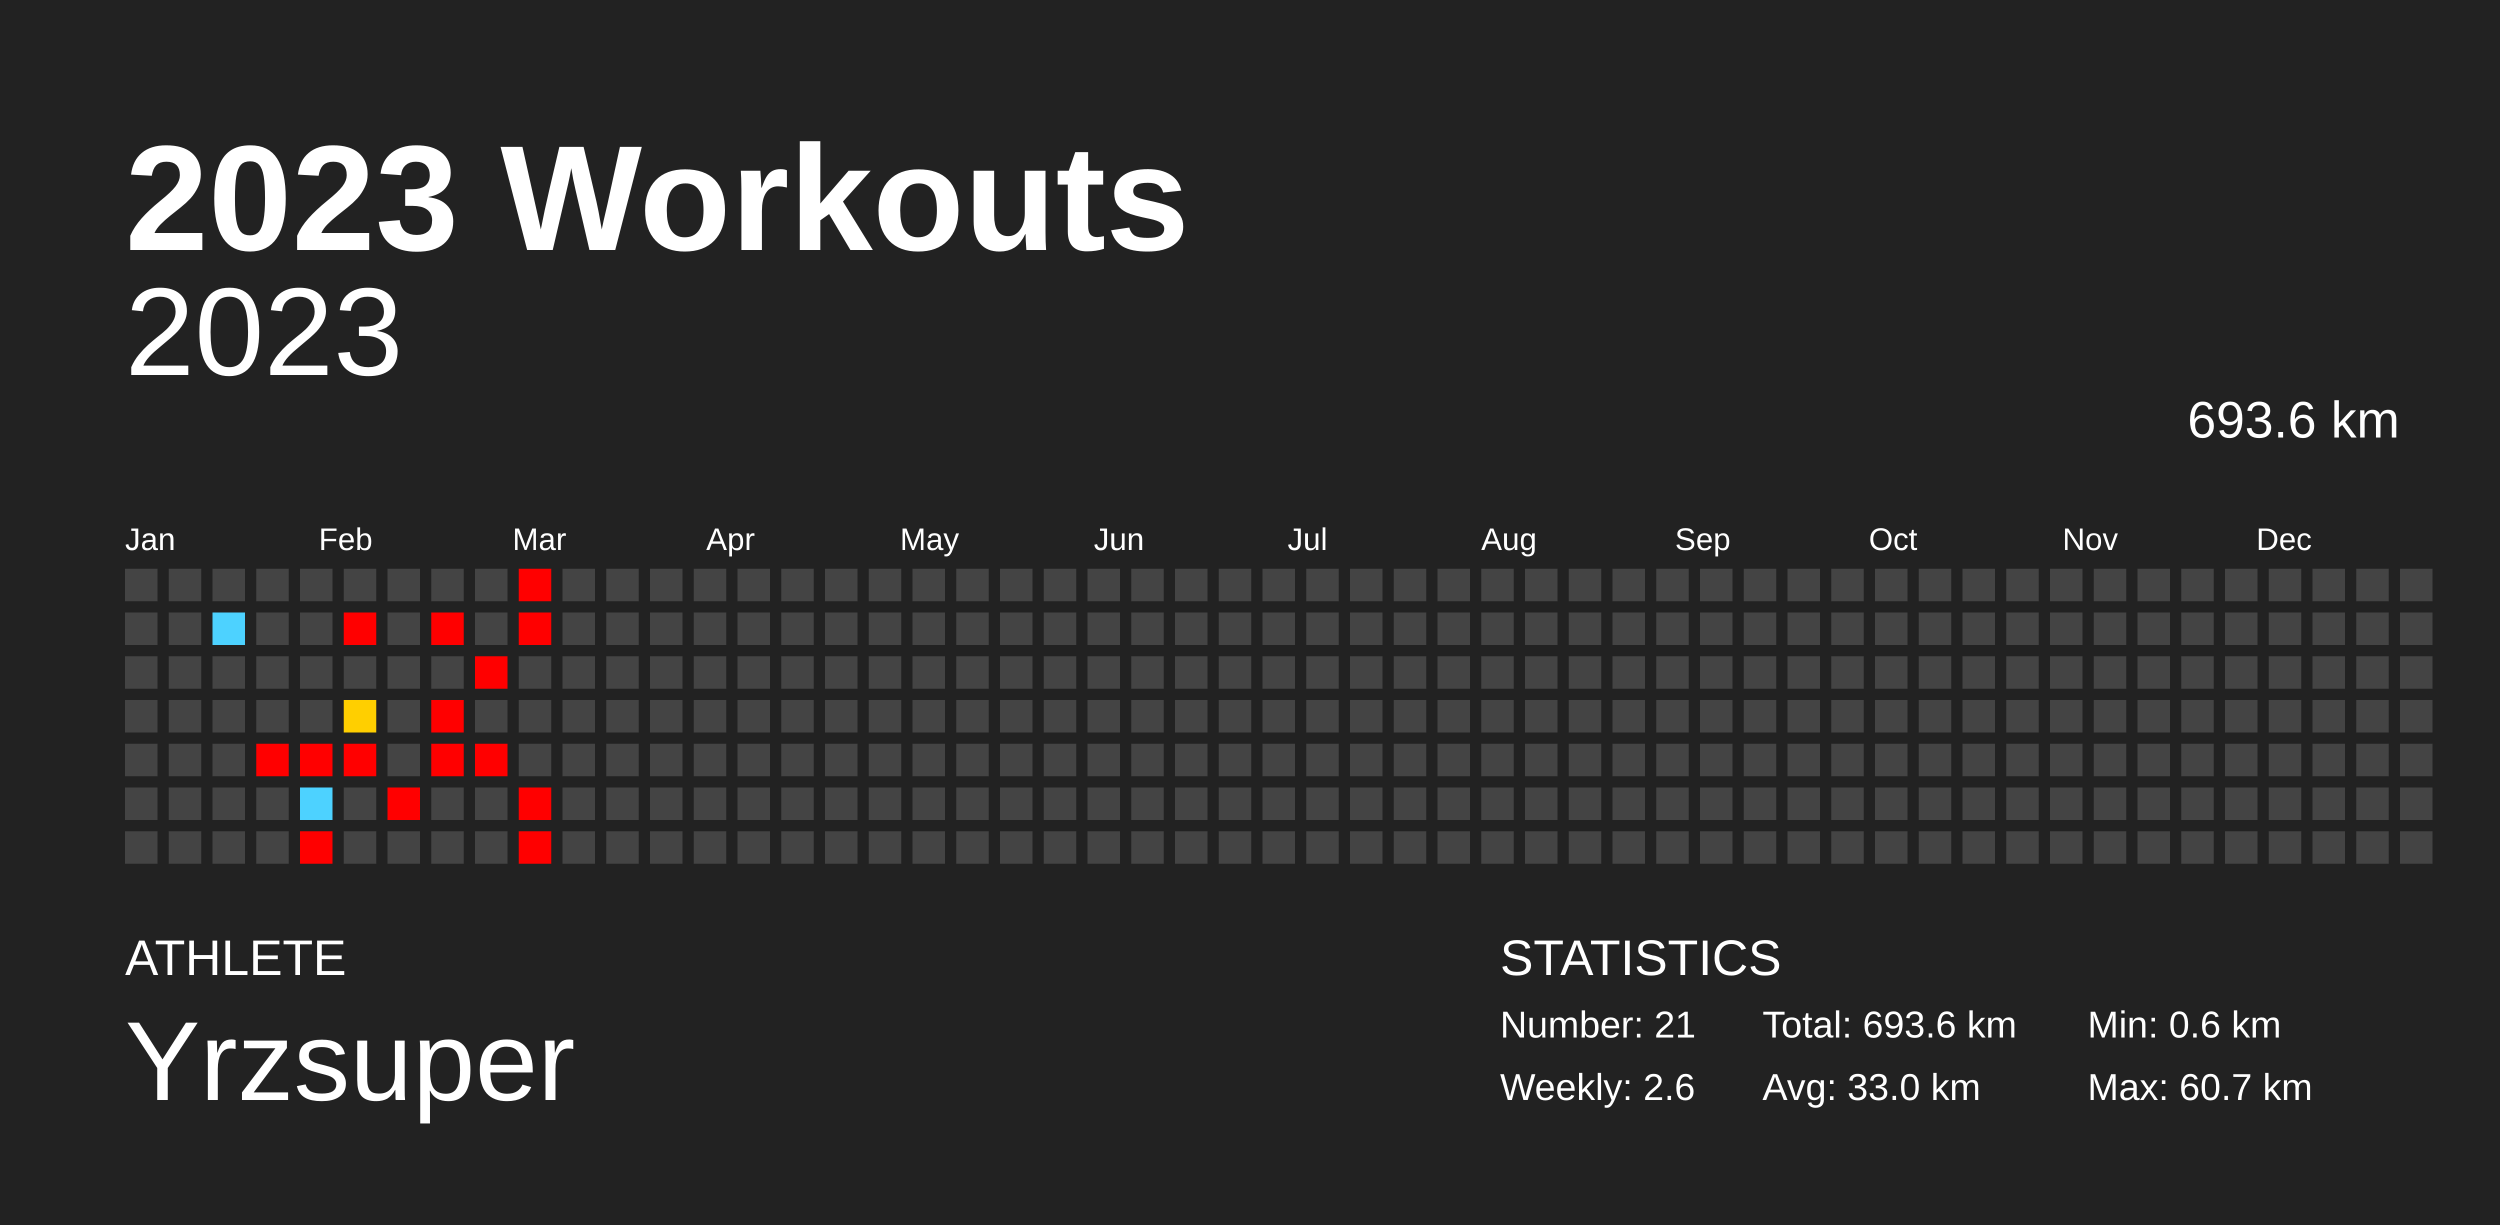
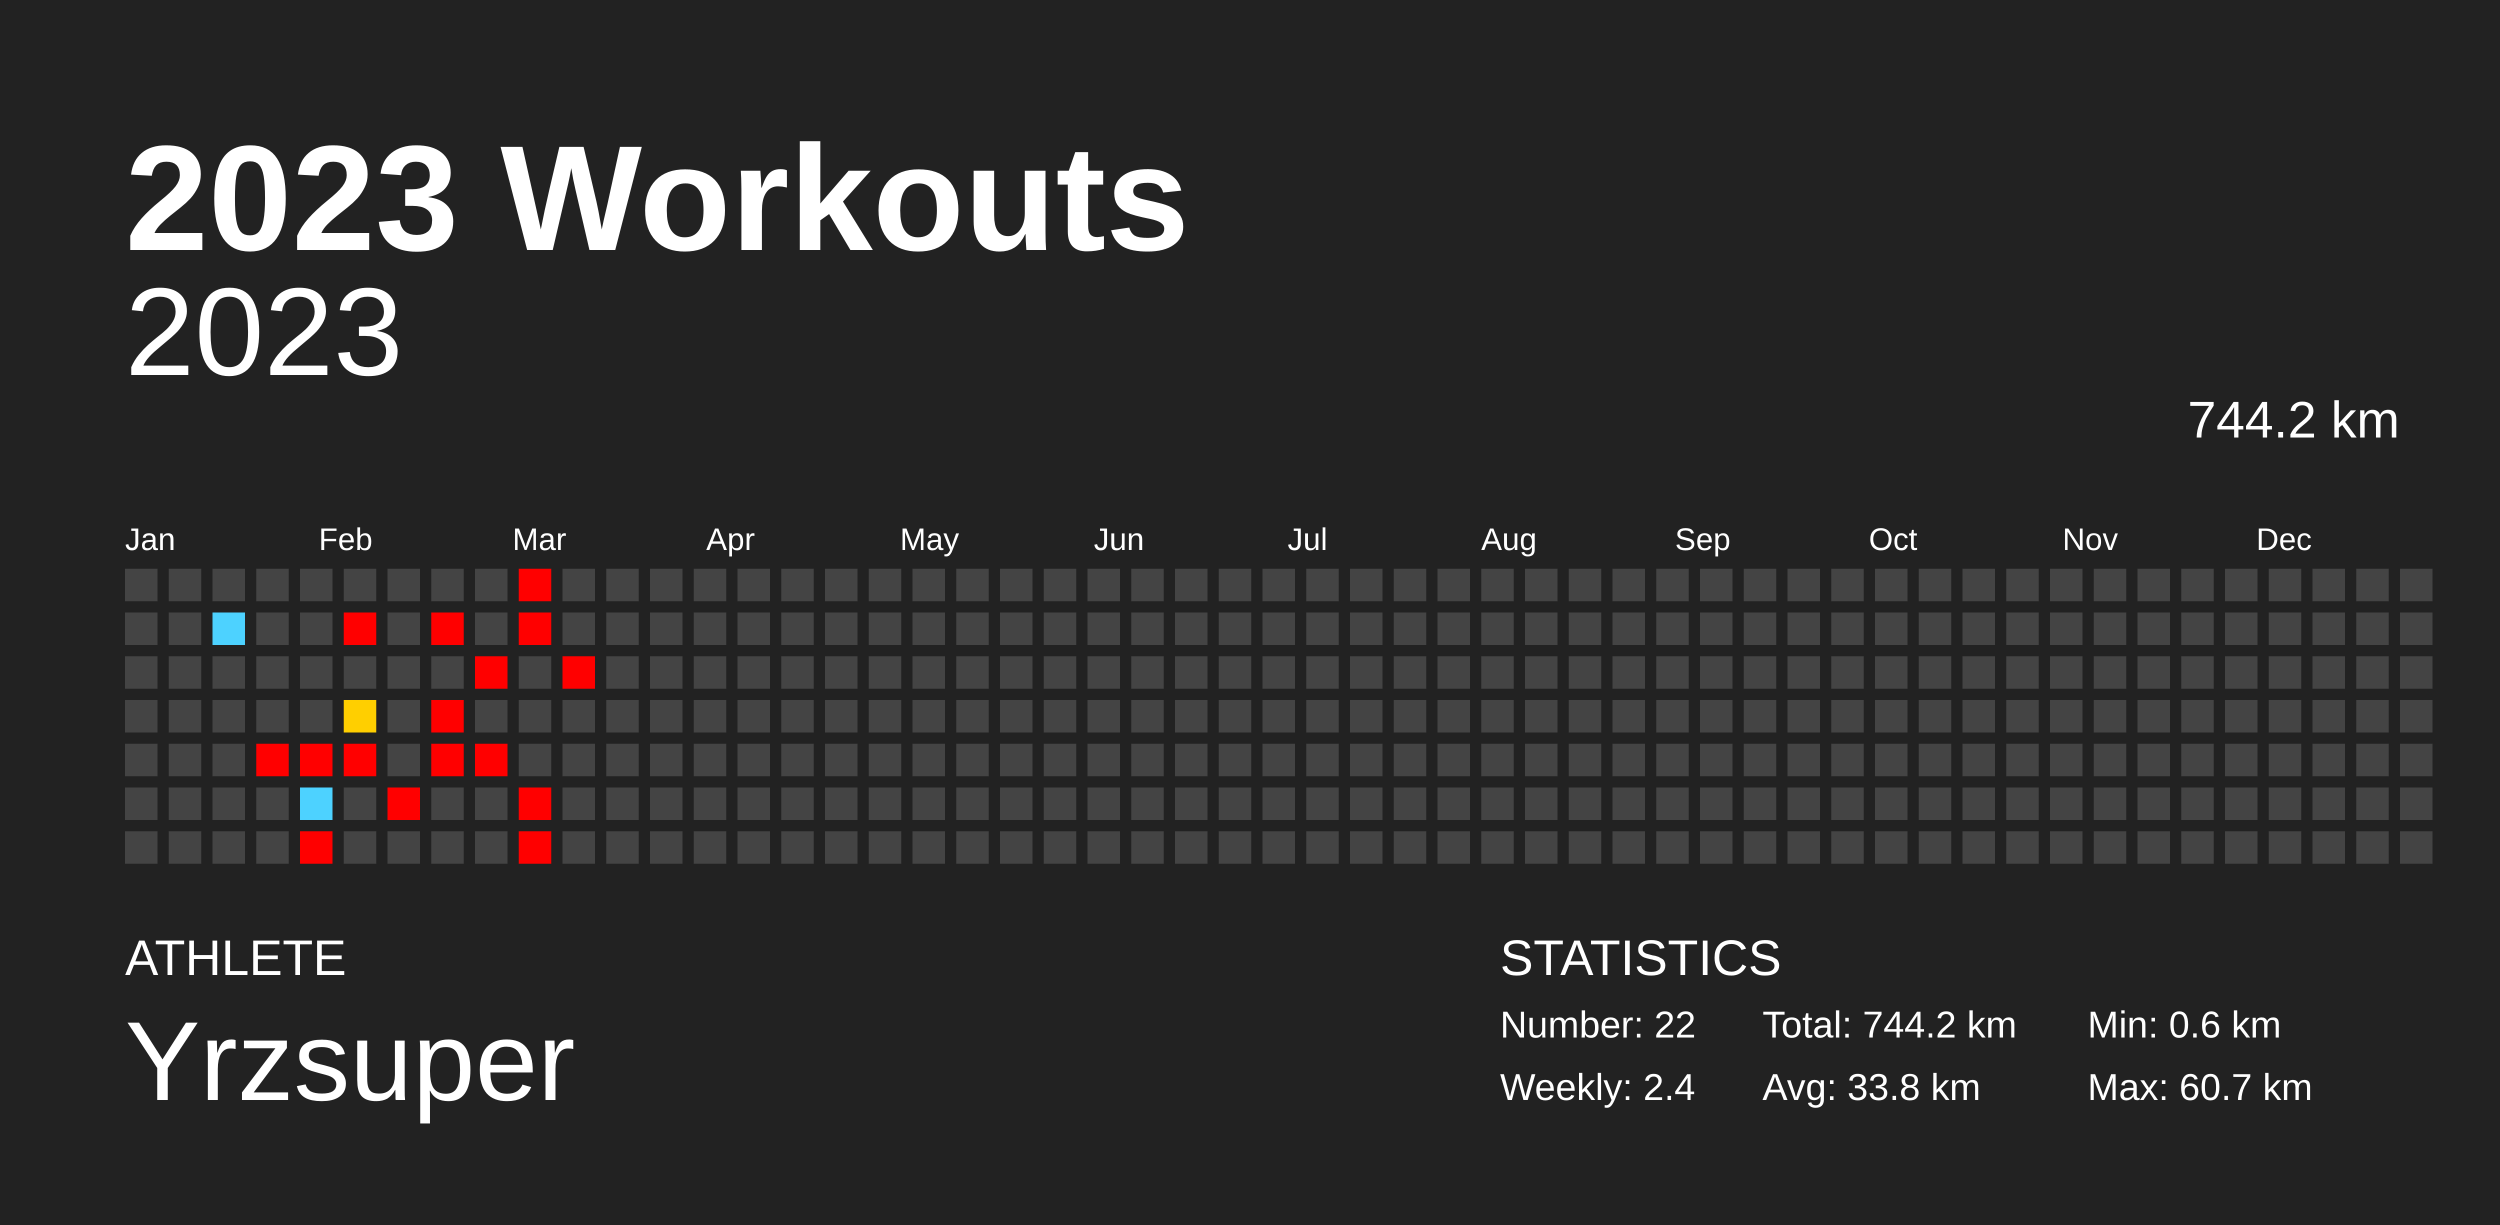
<svg xmlns="http://www.w3.org/2000/svg" baseProfile="full" height="98mm" version="1.1" viewBox="0,0,200,98" width="200mm">
  <defs />
  <rect fill="#222222" height="98" width="200" x="0" y="0" />
  <text fill="#FFFFFF" style="font-size:12px; font-family:Arial; font-weight:bold;" x="10" y="20">2023 Workouts</text>
  <text fill="#FFFFFF" style="font-size:4px; font-family:Arial" x="10" y="78">ATHLETE</text>
  <text fill="#FFFFFF" style="font-size:9px; font-family:Arial" x="10" y="88">Yrzsuper</text>
  <text fill="#FFFFFF" style="font-size:4px; font-family:Arial" x="120" y="78">STATISTICS</text>
-   <text fill="#FFFFFF" style="font-size:3px; font-family:Arial" x="120" y="83">Number: 21</text>
-   <text fill="#FFFFFF" style="font-size:3px; font-family:Arial" x="120" y="88">Weekly: 2.6</text>
-   <text fill="#FFFFFF" style="font-size:3px; font-family:Arial" x="141" y="83">Total: 693.6 km</text>
-   <text fill="#FFFFFF" style="font-size:3px; font-family:Arial" x="141" y="88">Avg: 33.0 km</text>
+   <text fill="#FFFFFF" style="font-size:3px; font-family:Arial" x="120" y="83">Number: 22</text>
+   <text fill="#FFFFFF" style="font-size:3px; font-family:Arial" x="120" y="88">Weekly: 2.4</text>
+   <text fill="#FFFFFF" style="font-size:3px; font-family:Arial" x="141" y="83">Total: 744.2 km</text>
+   <text fill="#FFFFFF" style="font-size:3px; font-family:Arial" x="141" y="88">Avg: 33.8 km</text>
  <text fill="#FFFFFF" style="font-size:3px; font-family:Arial" x="167" y="83">Min: 0.6 km</text>
  <text fill="#FFFFFF" style="font-size:3px; font-family:Arial" x="167" y="88">Max: 60.7 km</text>
  <text alignment-baseline="hanging" fill="#FFFFFF" style="font-size:10.0px; font-family:Arial;" x="10" y="30">2023</text>
-   <text alignment-baseline="hanging" fill="#FFFFFF" style="font-size:4.125px; font-family:Arial;" x="175" y="35">693.6 km</text>
+   <text alignment-baseline="hanging" fill="#FFFFFF" style="font-size:4.125px; font-family:Arial;" x="175" y="35">744.2 km</text>
  <text fill="#FFFFFF" style="font-size:2.5px; font-family:Arial" x="10.0" y="44">Jan</text>
  <text fill="#FFFFFF" style="font-size:2.5px; font-family:Arial" x="25.5" y="44">Feb</text>
  <text fill="#FFFFFF" style="font-size:2.5px; font-family:Arial" x="41.0" y="44">Mar</text>
  <text fill="#FFFFFF" style="font-size:2.5px; font-family:Arial" x="56.5" y="44">Apr</text>
  <text fill="#FFFFFF" style="font-size:2.5px; font-family:Arial" x="72.0" y="44">May</text>
  <text fill="#FFFFFF" style="font-size:2.5px; font-family:Arial" x="87.5" y="44">Jun</text>
  <text fill="#FFFFFF" style="font-size:2.5px; font-family:Arial" x="103.0" y="44">Jul</text>
  <text fill="#FFFFFF" style="font-size:2.5px; font-family:Arial" x="118.5" y="44">Aug</text>
  <text fill="#FFFFFF" style="font-size:2.5px; font-family:Arial" x="134.0" y="44">Sep</text>
  <text fill="#FFFFFF" style="font-size:2.5px; font-family:Arial" x="149.5" y="44">Oct</text>
  <text fill="#FFFFFF" style="font-size:2.5px; font-family:Arial" x="165.0" y="44">Nov</text>
  <text fill="#FFFFFF" style="font-size:2.5px; font-family:Arial" x="180.5" y="44">Dec</text>
  <rect fill="#444444" height="2.6" width="2.6" x="10.0" y="45.5" />
  <rect fill="#444444" height="2.6" width="2.6" x="10.0" y="49.0" />
  <rect fill="#444444" height="2.6" width="2.6" x="10.0" y="52.5" />
  <rect fill="#444444" height="2.6" width="2.6" x="10.0" y="56.0" />
  <rect fill="#444444" height="2.6" width="2.6" x="10.0" y="59.5" />
  <rect fill="#444444" height="2.6" width="2.6" x="10.0" y="63.0" />
  <rect fill="#444444" height="2.6" width="2.6" x="10.0" y="66.5" />
  <rect fill="#444444" height="2.6" width="2.6" x="13.5" y="45.5" />
  <rect fill="#444444" height="2.6" width="2.6" x="13.5" y="49.0" />
  <rect fill="#444444" height="2.6" width="2.6" x="13.5" y="52.5" />
  <rect fill="#444444" height="2.6" width="2.6" x="13.5" y="56.0" />
  <rect fill="#444444" height="2.6" width="2.6" x="13.5" y="59.5" />
  <rect fill="#444444" height="2.6" width="2.6" x="13.5" y="63.0" />
  <rect fill="#444444" height="2.6" width="2.6" x="13.5" y="66.5" />
  <rect fill="#444444" height="2.6" width="2.6" x="17.0" y="45.5" />
  <rect fill="#4dd2ff" height="2.6" width="2.6" x="17.0" y="49.0" />
  <rect fill="#444444" height="2.6" width="2.6" x="17.0" y="52.5" />
  <rect fill="#444444" height="2.6" width="2.6" x="17.0" y="56.0" />
  <rect fill="#444444" height="2.6" width="2.6" x="17.0" y="59.5" />
  <rect fill="#444444" height="2.6" width="2.6" x="17.0" y="63.0" />
  <rect fill="#444444" height="2.6" width="2.6" x="17.0" y="66.5" />
  <rect fill="#444444" height="2.6" width="2.6" x="20.5" y="45.5" />
  <rect fill="#444444" height="2.6" width="2.6" x="20.5" y="49.0" />
  <rect fill="#444444" height="2.6" width="2.6" x="20.5" y="52.5" />
  <rect fill="#444444" height="2.6" width="2.6" x="20.5" y="56.0" />
  <rect fill="red" height="2.6" width="2.6" x="20.5" y="59.5" />
  <rect fill="#444444" height="2.6" width="2.6" x="20.5" y="63.0" />
  <rect fill="#444444" height="2.6" width="2.6" x="20.5" y="66.5" />
  <rect fill="#444444" height="2.6" width="2.6" x="24.0" y="45.5" />
  <rect fill="#444444" height="2.6" width="2.6" x="24.0" y="49.0" />
  <rect fill="#444444" height="2.6" width="2.6" x="24.0" y="52.5" />
  <rect fill="#444444" height="2.6" width="2.6" x="24.0" y="56.0" />
  <rect fill="red" height="2.6" width="2.6" x="24.0" y="59.5" />
  <rect fill="#4dd2ff" height="2.6" width="2.6" x="24.0" y="63.0" />
  <rect fill="red" height="2.6" width="2.6" x="24.0" y="66.5" />
  <rect fill="#444444" height="2.6" width="2.6" x="27.5" y="45.5" />
  <rect fill="red" height="2.6" width="2.6" x="27.5" y="49.0" />
  <rect fill="#444444" height="2.6" width="2.6" x="27.5" y="52.5" />
  <rect fill="#ffcf00" height="2.6" width="2.6" x="27.5" y="56.0" />
  <rect fill="red" height="2.6" width="2.6" x="27.5" y="59.5" />
  <rect fill="#444444" height="2.6" width="2.6" x="27.5" y="63.0" />
  <rect fill="#444444" height="2.6" width="2.6" x="27.5" y="66.5" />
  <rect fill="#444444" height="2.6" width="2.6" x="31.0" y="45.5" />
  <rect fill="#444444" height="2.6" width="2.6" x="31.0" y="49.0" />
  <rect fill="#444444" height="2.6" width="2.6" x="31.0" y="52.5" />
  <rect fill="#444444" height="2.6" width="2.6" x="31.0" y="56.0" />
  <rect fill="#444444" height="2.6" width="2.6" x="31.0" y="59.5" />
  <rect fill="red" height="2.6" width="2.6" x="31.0" y="63.0" />
  <rect fill="#444444" height="2.6" width="2.6" x="31.0" y="66.5" />
  <rect fill="#444444" height="2.6" width="2.6" x="34.5" y="45.5" />
  <rect fill="red" height="2.6" width="2.6" x="34.5" y="49.0" />
  <rect fill="#444444" height="2.6" width="2.6" x="34.5" y="52.5" />
  <rect fill="red" height="2.6" width="2.6" x="34.5" y="56.0" />
  <rect fill="red" height="2.6" width="2.6" x="34.5" y="59.5" />
  <rect fill="#444444" height="2.6" width="2.6" x="34.5" y="63.0" />
  <rect fill="#444444" height="2.6" width="2.6" x="34.5" y="66.5" />
  <rect fill="#444444" height="2.6" width="2.6" x="38.0" y="45.5" />
  <rect fill="#444444" height="2.6" width="2.6" x="38.0" y="49.0" />
  <rect fill="red" height="2.6" width="2.6" x="38.0" y="52.5" />
  <rect fill="#444444" height="2.6" width="2.6" x="38.0" y="56.0" />
  <rect fill="red" height="2.6" width="2.6" x="38.0" y="59.5" />
  <rect fill="#444444" height="2.6" width="2.6" x="38.0" y="63.0" />
  <rect fill="#444444" height="2.6" width="2.6" x="38.0" y="66.5" />
  <rect fill="red" height="2.6" width="2.6" x="41.5" y="45.5" />
  <rect fill="red" height="2.6" width="2.6" x="41.5" y="49.0" />
  <rect fill="#444444" height="2.6" width="2.6" x="41.5" y="52.5" />
  <rect fill="#444444" height="2.6" width="2.6" x="41.5" y="56.0" />
  <rect fill="#444444" height="2.6" width="2.6" x="41.5" y="59.5" />
  <rect fill="red" height="2.6" width="2.6" x="41.5" y="63.0" />
  <rect fill="red" height="2.6" width="2.6" x="41.5" y="66.5" />
  <rect fill="#444444" height="2.6" width="2.6" x="45.0" y="45.5" />
  <rect fill="#444444" height="2.6" width="2.6" x="45.0" y="49.0" />
-   <rect fill="#444444" height="2.6" width="2.6" x="45.0" y="52.5" />
+   <rect fill="red" height="2.6" width="2.6" x="45.0" y="52.5" />
  <rect fill="#444444" height="2.6" width="2.6" x="45.0" y="56.0" />
  <rect fill="#444444" height="2.6" width="2.6" x="45.0" y="59.5" />
  <rect fill="#444444" height="2.6" width="2.6" x="45.0" y="63.0" />
  <rect fill="#444444" height="2.6" width="2.6" x="45.0" y="66.5" />
  <rect fill="#444444" height="2.6" width="2.6" x="48.5" y="45.5" />
  <rect fill="#444444" height="2.6" width="2.6" x="48.5" y="49.0" />
  <rect fill="#444444" height="2.6" width="2.6" x="48.5" y="52.5" />
  <rect fill="#444444" height="2.6" width="2.6" x="48.5" y="56.0" />
  <rect fill="#444444" height="2.6" width="2.6" x="48.5" y="59.5" />
  <rect fill="#444444" height="2.6" width="2.6" x="48.5" y="63.0" />
  <rect fill="#444444" height="2.6" width="2.6" x="48.5" y="66.5" />
  <rect fill="#444444" height="2.6" width="2.6" x="52.0" y="45.5" />
  <rect fill="#444444" height="2.6" width="2.6" x="52.0" y="49.0" />
  <rect fill="#444444" height="2.6" width="2.6" x="52.0" y="52.5" />
  <rect fill="#444444" height="2.6" width="2.6" x="52.0" y="56.0" />
  <rect fill="#444444" height="2.6" width="2.6" x="52.0" y="59.5" />
  <rect fill="#444444" height="2.6" width="2.6" x="52.0" y="63.0" />
  <rect fill="#444444" height="2.6" width="2.6" x="52.0" y="66.5" />
  <rect fill="#444444" height="2.6" width="2.6" x="55.5" y="45.5" />
  <rect fill="#444444" height="2.6" width="2.6" x="55.5" y="49.0" />
  <rect fill="#444444" height="2.6" width="2.6" x="55.5" y="52.5" />
  <rect fill="#444444" height="2.6" width="2.6" x="55.5" y="56.0" />
  <rect fill="#444444" height="2.6" width="2.6" x="55.5" y="59.5" />
  <rect fill="#444444" height="2.6" width="2.6" x="55.5" y="63.0" />
  <rect fill="#444444" height="2.6" width="2.6" x="55.5" y="66.5" />
  <rect fill="#444444" height="2.6" width="2.6" x="59.0" y="45.5" />
  <rect fill="#444444" height="2.6" width="2.6" x="59.0" y="49.0" />
  <rect fill="#444444" height="2.6" width="2.6" x="59.0" y="52.5" />
  <rect fill="#444444" height="2.6" width="2.6" x="59.0" y="56.0" />
  <rect fill="#444444" height="2.6" width="2.6" x="59.0" y="59.5" />
  <rect fill="#444444" height="2.6" width="2.6" x="59.0" y="63.0" />
  <rect fill="#444444" height="2.6" width="2.6" x="59.0" y="66.5" />
  <rect fill="#444444" height="2.6" width="2.6" x="62.5" y="45.5" />
  <rect fill="#444444" height="2.6" width="2.6" x="62.5" y="49.0" />
  <rect fill="#444444" height="2.6" width="2.6" x="62.5" y="52.5" />
  <rect fill="#444444" height="2.6" width="2.6" x="62.5" y="56.0" />
  <rect fill="#444444" height="2.6" width="2.6" x="62.5" y="59.5" />
  <rect fill="#444444" height="2.6" width="2.6" x="62.5" y="63.0" />
  <rect fill="#444444" height="2.6" width="2.6" x="62.5" y="66.5" />
  <rect fill="#444444" height="2.6" width="2.6" x="66.0" y="45.5" />
  <rect fill="#444444" height="2.6" width="2.6" x="66.0" y="49.0" />
  <rect fill="#444444" height="2.6" width="2.6" x="66.0" y="52.5" />
  <rect fill="#444444" height="2.6" width="2.6" x="66.0" y="56.0" />
  <rect fill="#444444" height="2.6" width="2.6" x="66.0" y="59.5" />
  <rect fill="#444444" height="2.6" width="2.6" x="66.0" y="63.0" />
  <rect fill="#444444" height="2.6" width="2.6" x="66.0" y="66.5" />
  <rect fill="#444444" height="2.6" width="2.6" x="69.5" y="45.5" />
  <rect fill="#444444" height="2.6" width="2.6" x="69.5" y="49.0" />
  <rect fill="#444444" height="2.6" width="2.6" x="69.5" y="52.5" />
  <rect fill="#444444" height="2.6" width="2.6" x="69.5" y="56.0" />
  <rect fill="#444444" height="2.6" width="2.6" x="69.5" y="59.5" />
  <rect fill="#444444" height="2.6" width="2.6" x="69.5" y="63.0" />
  <rect fill="#444444" height="2.6" width="2.6" x="69.5" y="66.5" />
  <rect fill="#444444" height="2.6" width="2.6" x="73.0" y="45.5" />
  <rect fill="#444444" height="2.6" width="2.6" x="73.0" y="49.0" />
  <rect fill="#444444" height="2.6" width="2.6" x="73.0" y="52.5" />
  <rect fill="#444444" height="2.6" width="2.6" x="73.0" y="56.0" />
  <rect fill="#444444" height="2.6" width="2.6" x="73.0" y="59.5" />
  <rect fill="#444444" height="2.6" width="2.6" x="73.0" y="63.0" />
  <rect fill="#444444" height="2.6" width="2.6" x="73.0" y="66.5" />
  <rect fill="#444444" height="2.6" width="2.6" x="76.5" y="45.5" />
  <rect fill="#444444" height="2.6" width="2.6" x="76.5" y="49.0" />
  <rect fill="#444444" height="2.6" width="2.6" x="76.5" y="52.5" />
  <rect fill="#444444" height="2.6" width="2.6" x="76.5" y="56.0" />
  <rect fill="#444444" height="2.6" width="2.6" x="76.5" y="59.5" />
  <rect fill="#444444" height="2.6" width="2.6" x="76.5" y="63.0" />
  <rect fill="#444444" height="2.6" width="2.6" x="76.5" y="66.5" />
  <rect fill="#444444" height="2.6" width="2.6" x="80.0" y="45.5" />
  <rect fill="#444444" height="2.6" width="2.6" x="80.0" y="49.0" />
  <rect fill="#444444" height="2.6" width="2.6" x="80.0" y="52.5" />
  <rect fill="#444444" height="2.6" width="2.6" x="80.0" y="56.0" />
  <rect fill="#444444" height="2.6" width="2.6" x="80.0" y="59.5" />
  <rect fill="#444444" height="2.6" width="2.6" x="80.0" y="63.0" />
  <rect fill="#444444" height="2.6" width="2.6" x="80.0" y="66.5" />
  <rect fill="#444444" height="2.6" width="2.6" x="83.5" y="45.5" />
  <rect fill="#444444" height="2.6" width="2.6" x="83.5" y="49.0" />
  <rect fill="#444444" height="2.6" width="2.6" x="83.5" y="52.5" />
  <rect fill="#444444" height="2.6" width="2.6" x="83.5" y="56.0" />
  <rect fill="#444444" height="2.6" width="2.6" x="83.5" y="59.5" />
  <rect fill="#444444" height="2.6" width="2.6" x="83.5" y="63.0" />
  <rect fill="#444444" height="2.6" width="2.6" x="83.5" y="66.5" />
  <rect fill="#444444" height="2.6" width="2.6" x="87.0" y="45.5" />
  <rect fill="#444444" height="2.6" width="2.6" x="87.0" y="49.0" />
  <rect fill="#444444" height="2.6" width="2.6" x="87.0" y="52.5" />
  <rect fill="#444444" height="2.6" width="2.6" x="87.0" y="56.0" />
  <rect fill="#444444" height="2.6" width="2.6" x="87.0" y="59.5" />
  <rect fill="#444444" height="2.6" width="2.6" x="87.0" y="63.0" />
  <rect fill="#444444" height="2.6" width="2.6" x="87.0" y="66.5" />
  <rect fill="#444444" height="2.6" width="2.6" x="90.5" y="45.5" />
  <rect fill="#444444" height="2.6" width="2.6" x="90.5" y="49.0" />
  <rect fill="#444444" height="2.6" width="2.6" x="90.5" y="52.5" />
  <rect fill="#444444" height="2.6" width="2.6" x="90.5" y="56.0" />
  <rect fill="#444444" height="2.6" width="2.6" x="90.5" y="59.5" />
  <rect fill="#444444" height="2.6" width="2.6" x="90.5" y="63.0" />
  <rect fill="#444444" height="2.6" width="2.6" x="90.5" y="66.5" />
  <rect fill="#444444" height="2.6" width="2.6" x="94.0" y="45.5" />
  <rect fill="#444444" height="2.6" width="2.6" x="94.0" y="49.0" />
  <rect fill="#444444" height="2.6" width="2.6" x="94.0" y="52.5" />
  <rect fill="#444444" height="2.6" width="2.6" x="94.0" y="56.0" />
  <rect fill="#444444" height="2.6" width="2.6" x="94.0" y="59.5" />
  <rect fill="#444444" height="2.6" width="2.6" x="94.0" y="63.0" />
  <rect fill="#444444" height="2.6" width="2.6" x="94.0" y="66.5" />
  <rect fill="#444444" height="2.6" width="2.6" x="97.5" y="45.5" />
  <rect fill="#444444" height="2.6" width="2.6" x="97.5" y="49.0" />
  <rect fill="#444444" height="2.6" width="2.6" x="97.5" y="52.5" />
  <rect fill="#444444" height="2.6" width="2.6" x="97.5" y="56.0" />
  <rect fill="#444444" height="2.6" width="2.6" x="97.5" y="59.5" />
  <rect fill="#444444" height="2.6" width="2.6" x="97.5" y="63.0" />
  <rect fill="#444444" height="2.6" width="2.6" x="97.5" y="66.5" />
  <rect fill="#444444" height="2.6" width="2.6" x="101.0" y="45.5" />
  <rect fill="#444444" height="2.6" width="2.6" x="101.0" y="49.0" />
  <rect fill="#444444" height="2.6" width="2.6" x="101.0" y="52.5" />
  <rect fill="#444444" height="2.6" width="2.6" x="101.0" y="56.0" />
  <rect fill="#444444" height="2.6" width="2.6" x="101.0" y="59.5" />
  <rect fill="#444444" height="2.6" width="2.6" x="101.0" y="63.0" />
  <rect fill="#444444" height="2.6" width="2.6" x="101.0" y="66.5" />
  <rect fill="#444444" height="2.6" width="2.6" x="104.5" y="45.5" />
  <rect fill="#444444" height="2.6" width="2.6" x="104.5" y="49.0" />
  <rect fill="#444444" height="2.6" width="2.6" x="104.5" y="52.5" />
  <rect fill="#444444" height="2.6" width="2.6" x="104.5" y="56.0" />
  <rect fill="#444444" height="2.6" width="2.6" x="104.5" y="59.5" />
  <rect fill="#444444" height="2.6" width="2.6" x="104.5" y="63.0" />
  <rect fill="#444444" height="2.6" width="2.6" x="104.5" y="66.5" />
  <rect fill="#444444" height="2.6" width="2.6" x="108.0" y="45.5" />
  <rect fill="#444444" height="2.6" width="2.6" x="108.0" y="49.0" />
  <rect fill="#444444" height="2.6" width="2.6" x="108.0" y="52.5" />
  <rect fill="#444444" height="2.6" width="2.6" x="108.0" y="56.0" />
  <rect fill="#444444" height="2.6" width="2.6" x="108.0" y="59.5" />
  <rect fill="#444444" height="2.6" width="2.6" x="108.0" y="63.0" />
  <rect fill="#444444" height="2.6" width="2.6" x="108.0" y="66.5" />
  <rect fill="#444444" height="2.6" width="2.6" x="111.5" y="45.5" />
  <rect fill="#444444" height="2.6" width="2.6" x="111.5" y="49.0" />
  <rect fill="#444444" height="2.6" width="2.6" x="111.5" y="52.5" />
  <rect fill="#444444" height="2.6" width="2.6" x="111.5" y="56.0" />
  <rect fill="#444444" height="2.6" width="2.6" x="111.5" y="59.5" />
  <rect fill="#444444" height="2.6" width="2.6" x="111.5" y="63.0" />
  <rect fill="#444444" height="2.6" width="2.6" x="111.5" y="66.5" />
  <rect fill="#444444" height="2.6" width="2.6" x="115.0" y="45.5" />
  <rect fill="#444444" height="2.6" width="2.6" x="115.0" y="49.0" />
  <rect fill="#444444" height="2.6" width="2.6" x="115.0" y="52.5" />
  <rect fill="#444444" height="2.6" width="2.6" x="115.0" y="56.0" />
  <rect fill="#444444" height="2.6" width="2.6" x="115.0" y="59.5" />
  <rect fill="#444444" height="2.6" width="2.6" x="115.0" y="63.0" />
  <rect fill="#444444" height="2.6" width="2.6" x="115.0" y="66.5" />
  <rect fill="#444444" height="2.6" width="2.6" x="118.5" y="45.5" />
  <rect fill="#444444" height="2.6" width="2.6" x="118.5" y="49.0" />
  <rect fill="#444444" height="2.6" width="2.6" x="118.5" y="52.5" />
  <rect fill="#444444" height="2.6" width="2.6" x="118.5" y="56.0" />
  <rect fill="#444444" height="2.6" width="2.6" x="118.5" y="59.5" />
  <rect fill="#444444" height="2.6" width="2.6" x="118.5" y="63.0" />
  <rect fill="#444444" height="2.6" width="2.6" x="118.5" y="66.5" />
  <rect fill="#444444" height="2.6" width="2.6" x="122.0" y="45.5" />
  <rect fill="#444444" height="2.6" width="2.6" x="122.0" y="49.0" />
  <rect fill="#444444" height="2.6" width="2.6" x="122.0" y="52.5" />
  <rect fill="#444444" height="2.6" width="2.6" x="122.0" y="56.0" />
  <rect fill="#444444" height="2.6" width="2.6" x="122.0" y="59.5" />
  <rect fill="#444444" height="2.6" width="2.6" x="122.0" y="63.0" />
  <rect fill="#444444" height="2.6" width="2.6" x="122.0" y="66.5" />
  <rect fill="#444444" height="2.6" width="2.6" x="125.5" y="45.5" />
  <rect fill="#444444" height="2.6" width="2.6" x="125.5" y="49.0" />
  <rect fill="#444444" height="2.6" width="2.6" x="125.5" y="52.5" />
  <rect fill="#444444" height="2.6" width="2.6" x="125.5" y="56.0" />
  <rect fill="#444444" height="2.6" width="2.6" x="125.5" y="59.5" />
  <rect fill="#444444" height="2.6" width="2.6" x="125.5" y="63.0" />
  <rect fill="#444444" height="2.6" width="2.6" x="125.5" y="66.5" />
  <rect fill="#444444" height="2.6" width="2.6" x="129.0" y="45.5" />
  <rect fill="#444444" height="2.6" width="2.6" x="129.0" y="49.0" />
  <rect fill="#444444" height="2.6" width="2.6" x="129.0" y="52.5" />
  <rect fill="#444444" height="2.6" width="2.6" x="129.0" y="56.0" />
  <rect fill="#444444" height="2.6" width="2.6" x="129.0" y="59.5" />
  <rect fill="#444444" height="2.6" width="2.6" x="129.0" y="63.0" />
  <rect fill="#444444" height="2.6" width="2.6" x="129.0" y="66.5" />
  <rect fill="#444444" height="2.6" width="2.6" x="132.5" y="45.5" />
  <rect fill="#444444" height="2.6" width="2.6" x="132.5" y="49.0" />
  <rect fill="#444444" height="2.6" width="2.6" x="132.5" y="52.5" />
  <rect fill="#444444" height="2.6" width="2.6" x="132.5" y="56.0" />
  <rect fill="#444444" height="2.6" width="2.6" x="132.5" y="59.5" />
  <rect fill="#444444" height="2.6" width="2.6" x="132.5" y="63.0" />
  <rect fill="#444444" height="2.6" width="2.6" x="132.5" y="66.5" />
  <rect fill="#444444" height="2.6" width="2.6" x="136.0" y="45.5" />
  <rect fill="#444444" height="2.6" width="2.6" x="136.0" y="49.0" />
  <rect fill="#444444" height="2.6" width="2.6" x="136.0" y="52.5" />
  <rect fill="#444444" height="2.6" width="2.6" x="136.0" y="56.0" />
  <rect fill="#444444" height="2.6" width="2.6" x="136.0" y="59.5" />
  <rect fill="#444444" height="2.6" width="2.6" x="136.0" y="63.0" />
  <rect fill="#444444" height="2.6" width="2.6" x="136.0" y="66.5" />
  <rect fill="#444444" height="2.6" width="2.6" x="139.5" y="45.5" />
  <rect fill="#444444" height="2.6" width="2.6" x="139.5" y="49.0" />
  <rect fill="#444444" height="2.6" width="2.6" x="139.5" y="52.5" />
  <rect fill="#444444" height="2.6" width="2.6" x="139.5" y="56.0" />
  <rect fill="#444444" height="2.6" width="2.6" x="139.5" y="59.5" />
  <rect fill="#444444" height="2.6" width="2.6" x="139.5" y="63.0" />
  <rect fill="#444444" height="2.6" width="2.6" x="139.5" y="66.5" />
  <rect fill="#444444" height="2.6" width="2.6" x="143.0" y="45.5" />
  <rect fill="#444444" height="2.6" width="2.6" x="143.0" y="49.0" />
  <rect fill="#444444" height="2.6" width="2.6" x="143.0" y="52.5" />
  <rect fill="#444444" height="2.6" width="2.6" x="143.0" y="56.0" />
  <rect fill="#444444" height="2.6" width="2.6" x="143.0" y="59.5" />
  <rect fill="#444444" height="2.6" width="2.6" x="143.0" y="63.0" />
  <rect fill="#444444" height="2.6" width="2.6" x="143.0" y="66.5" />
  <rect fill="#444444" height="2.6" width="2.6" x="146.5" y="45.5" />
  <rect fill="#444444" height="2.6" width="2.6" x="146.5" y="49.0" />
  <rect fill="#444444" height="2.6" width="2.6" x="146.5" y="52.5" />
  <rect fill="#444444" height="2.6" width="2.6" x="146.5" y="56.0" />
  <rect fill="#444444" height="2.6" width="2.6" x="146.5" y="59.5" />
  <rect fill="#444444" height="2.6" width="2.6" x="146.5" y="63.0" />
  <rect fill="#444444" height="2.6" width="2.6" x="146.5" y="66.5" />
  <rect fill="#444444" height="2.6" width="2.6" x="150.0" y="45.5" />
  <rect fill="#444444" height="2.6" width="2.6" x="150.0" y="49.0" />
  <rect fill="#444444" height="2.6" width="2.6" x="150.0" y="52.5" />
  <rect fill="#444444" height="2.6" width="2.6" x="150.0" y="56.0" />
  <rect fill="#444444" height="2.6" width="2.6" x="150.0" y="59.5" />
  <rect fill="#444444" height="2.6" width="2.6" x="150.0" y="63.0" />
  <rect fill="#444444" height="2.6" width="2.6" x="150.0" y="66.5" />
  <rect fill="#444444" height="2.6" width="2.6" x="153.5" y="45.5" />
  <rect fill="#444444" height="2.6" width="2.6" x="153.5" y="49.0" />
  <rect fill="#444444" height="2.6" width="2.6" x="153.5" y="52.5" />
  <rect fill="#444444" height="2.6" width="2.6" x="153.5" y="56.0" />
  <rect fill="#444444" height="2.6" width="2.6" x="153.5" y="59.5" />
  <rect fill="#444444" height="2.6" width="2.6" x="153.5" y="63.0" />
  <rect fill="#444444" height="2.6" width="2.6" x="153.5" y="66.5" />
  <rect fill="#444444" height="2.6" width="2.6" x="157.0" y="45.5" />
  <rect fill="#444444" height="2.6" width="2.6" x="157.0" y="49.0" />
  <rect fill="#444444" height="2.6" width="2.6" x="157.0" y="52.5" />
  <rect fill="#444444" height="2.6" width="2.6" x="157.0" y="56.0" />
  <rect fill="#444444" height="2.6" width="2.6" x="157.0" y="59.5" />
  <rect fill="#444444" height="2.6" width="2.6" x="157.0" y="63.0" />
  <rect fill="#444444" height="2.6" width="2.6" x="157.0" y="66.5" />
  <rect fill="#444444" height="2.6" width="2.6" x="160.5" y="45.5" />
  <rect fill="#444444" height="2.6" width="2.6" x="160.5" y="49.0" />
  <rect fill="#444444" height="2.6" width="2.6" x="160.5" y="52.5" />
  <rect fill="#444444" height="2.6" width="2.6" x="160.5" y="56.0" />
  <rect fill="#444444" height="2.6" width="2.6" x="160.5" y="59.5" />
  <rect fill="#444444" height="2.6" width="2.6" x="160.5" y="63.0" />
  <rect fill="#444444" height="2.6" width="2.6" x="160.5" y="66.5" />
  <rect fill="#444444" height="2.6" width="2.6" x="164.0" y="45.5" />
  <rect fill="#444444" height="2.6" width="2.6" x="164.0" y="49.0" />
  <rect fill="#444444" height="2.6" width="2.6" x="164.0" y="52.5" />
  <rect fill="#444444" height="2.6" width="2.6" x="164.0" y="56.0" />
  <rect fill="#444444" height="2.6" width="2.6" x="164.0" y="59.5" />
  <rect fill="#444444" height="2.6" width="2.6" x="164.0" y="63.0" />
  <rect fill="#444444" height="2.6" width="2.6" x="164.0" y="66.5" />
  <rect fill="#444444" height="2.6" width="2.6" x="167.5" y="45.5" />
  <rect fill="#444444" height="2.6" width="2.6" x="167.5" y="49.0" />
  <rect fill="#444444" height="2.6" width="2.6" x="167.5" y="52.5" />
  <rect fill="#444444" height="2.6" width="2.6" x="167.5" y="56.0" />
  <rect fill="#444444" height="2.6" width="2.6" x="167.5" y="59.5" />
  <rect fill="#444444" height="2.6" width="2.6" x="167.5" y="63.0" />
  <rect fill="#444444" height="2.6" width="2.6" x="167.5" y="66.5" />
  <rect fill="#444444" height="2.6" width="2.6" x="171.0" y="45.5" />
  <rect fill="#444444" height="2.6" width="2.6" x="171.0" y="49.0" />
  <rect fill="#444444" height="2.6" width="2.6" x="171.0" y="52.5" />
  <rect fill="#444444" height="2.6" width="2.6" x="171.0" y="56.0" />
  <rect fill="#444444" height="2.6" width="2.6" x="171.0" y="59.5" />
  <rect fill="#444444" height="2.6" width="2.6" x="171.0" y="63.0" />
  <rect fill="#444444" height="2.6" width="2.6" x="171.0" y="66.5" />
  <rect fill="#444444" height="2.6" width="2.6" x="174.5" y="45.5" />
  <rect fill="#444444" height="2.6" width="2.6" x="174.5" y="49.0" />
  <rect fill="#444444" height="2.6" width="2.6" x="174.5" y="52.5" />
  <rect fill="#444444" height="2.6" width="2.6" x="174.5" y="56.0" />
  <rect fill="#444444" height="2.6" width="2.6" x="174.5" y="59.5" />
  <rect fill="#444444" height="2.6" width="2.6" x="174.5" y="63.0" />
  <rect fill="#444444" height="2.6" width="2.6" x="174.5" y="66.5" />
  <rect fill="#444444" height="2.6" width="2.6" x="178.0" y="45.5" />
  <rect fill="#444444" height="2.6" width="2.6" x="178.0" y="49.0" />
  <rect fill="#444444" height="2.6" width="2.6" x="178.0" y="52.5" />
  <rect fill="#444444" height="2.6" width="2.6" x="178.0" y="56.0" />
  <rect fill="#444444" height="2.6" width="2.6" x="178.0" y="59.5" />
  <rect fill="#444444" height="2.6" width="2.6" x="178.0" y="63.0" />
  <rect fill="#444444" height="2.6" width="2.6" x="178.0" y="66.5" />
  <rect fill="#444444" height="2.6" width="2.6" x="181.5" y="45.5" />
  <rect fill="#444444" height="2.6" width="2.6" x="181.5" y="49.0" />
  <rect fill="#444444" height="2.6" width="2.6" x="181.5" y="52.5" />
  <rect fill="#444444" height="2.6" width="2.6" x="181.5" y="56.0" />
  <rect fill="#444444" height="2.6" width="2.6" x="181.5" y="59.5" />
  <rect fill="#444444" height="2.6" width="2.6" x="181.5" y="63.0" />
  <rect fill="#444444" height="2.6" width="2.6" x="181.5" y="66.5" />
  <rect fill="#444444" height="2.6" width="2.6" x="185.0" y="45.5" />
  <rect fill="#444444" height="2.6" width="2.6" x="185.0" y="49.0" />
  <rect fill="#444444" height="2.6" width="2.6" x="185.0" y="52.5" />
  <rect fill="#444444" height="2.6" width="2.6" x="185.0" y="56.0" />
  <rect fill="#444444" height="2.6" width="2.6" x="185.0" y="59.5" />
  <rect fill="#444444" height="2.6" width="2.6" x="185.0" y="63.0" />
  <rect fill="#444444" height="2.6" width="2.6" x="185.0" y="66.5" />
  <rect fill="#444444" height="2.6" width="2.6" x="188.5" y="45.5" />
  <rect fill="#444444" height="2.6" width="2.6" x="188.5" y="49.0" />
  <rect fill="#444444" height="2.6" width="2.6" x="188.5" y="52.5" />
  <rect fill="#444444" height="2.6" width="2.6" x="188.5" y="56.0" />
  <rect fill="#444444" height="2.6" width="2.6" x="188.5" y="59.5" />
  <rect fill="#444444" height="2.6" width="2.6" x="188.5" y="63.0" />
  <rect fill="#444444" height="2.6" width="2.6" x="188.5" y="66.5" />
  <rect fill="#444444" height="2.6" width="2.6" x="192.0" y="45.5" />
  <rect fill="#444444" height="2.6" width="2.6" x="192.0" y="49.0" />
  <rect fill="#444444" height="2.6" width="2.6" x="192.0" y="52.5" />
  <rect fill="#444444" height="2.6" width="2.6" x="192.0" y="56.0" />
  <rect fill="#444444" height="2.6" width="2.6" x="192.0" y="59.5" />
  <rect fill="#444444" height="2.6" width="2.6" x="192.0" y="63.0" />
  <rect fill="#444444" height="2.6" width="2.6" x="192.0" y="66.5" />
</svg>
